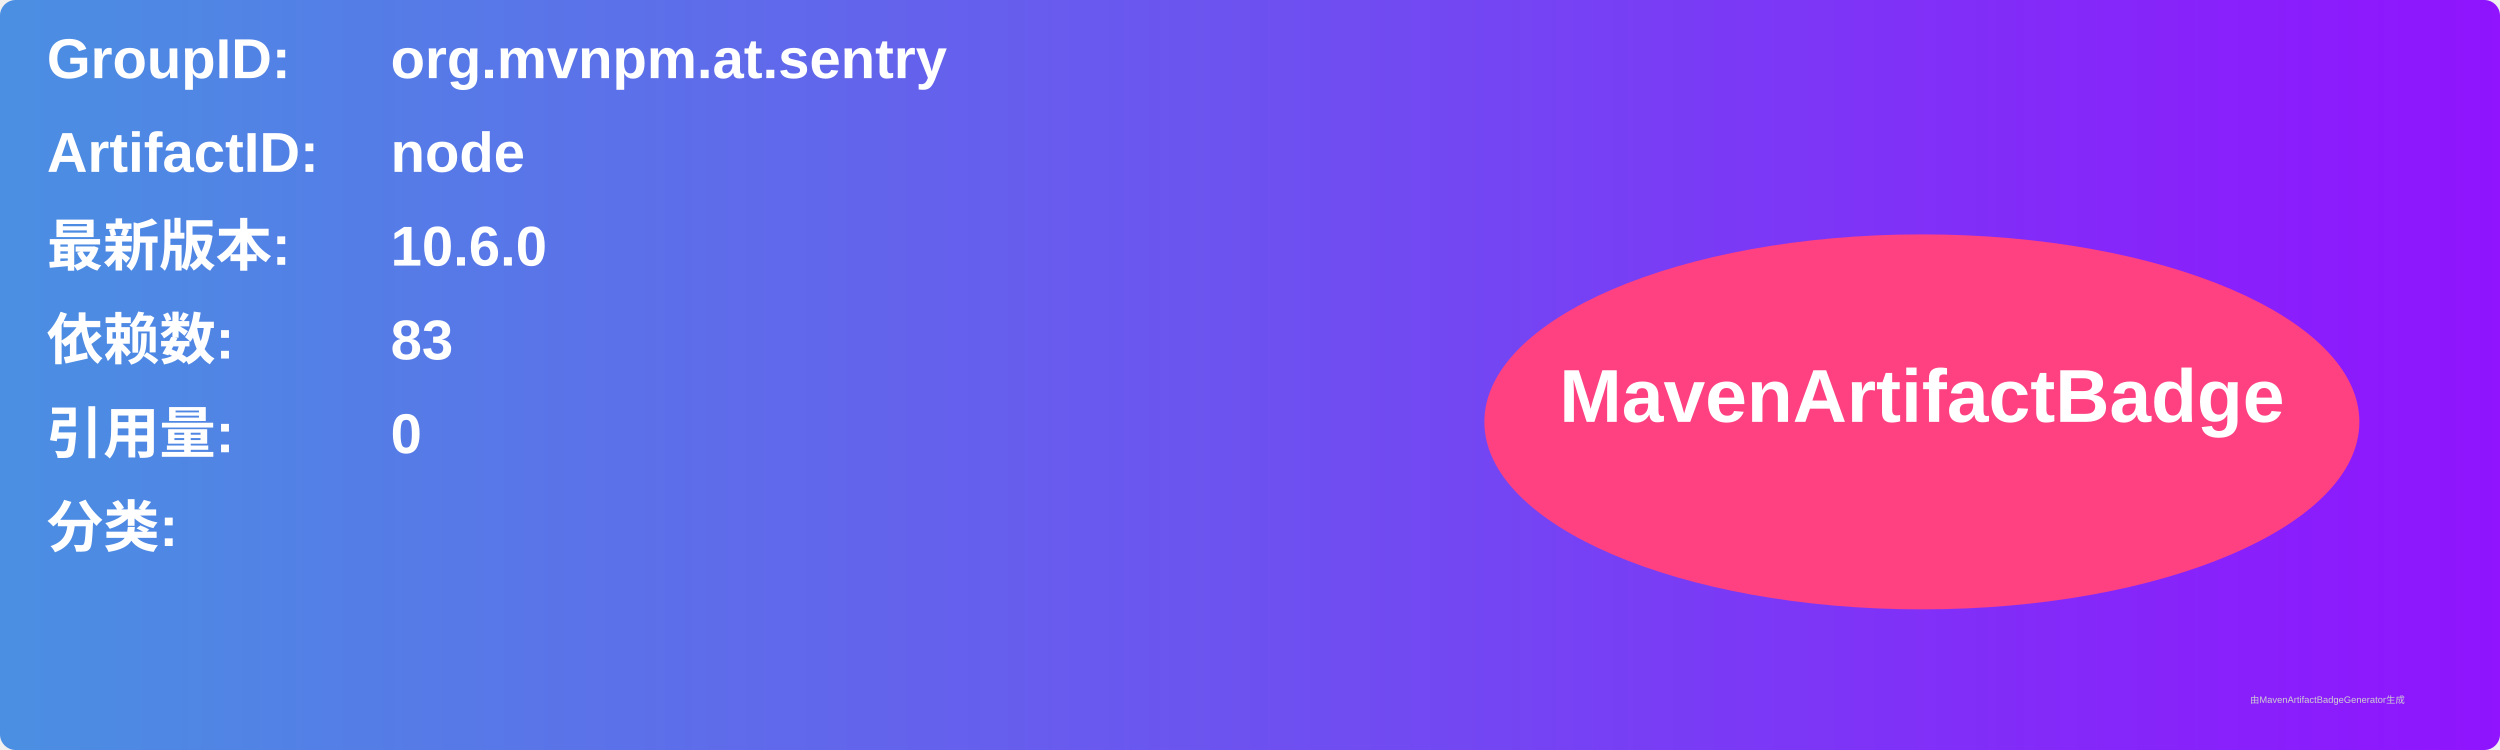
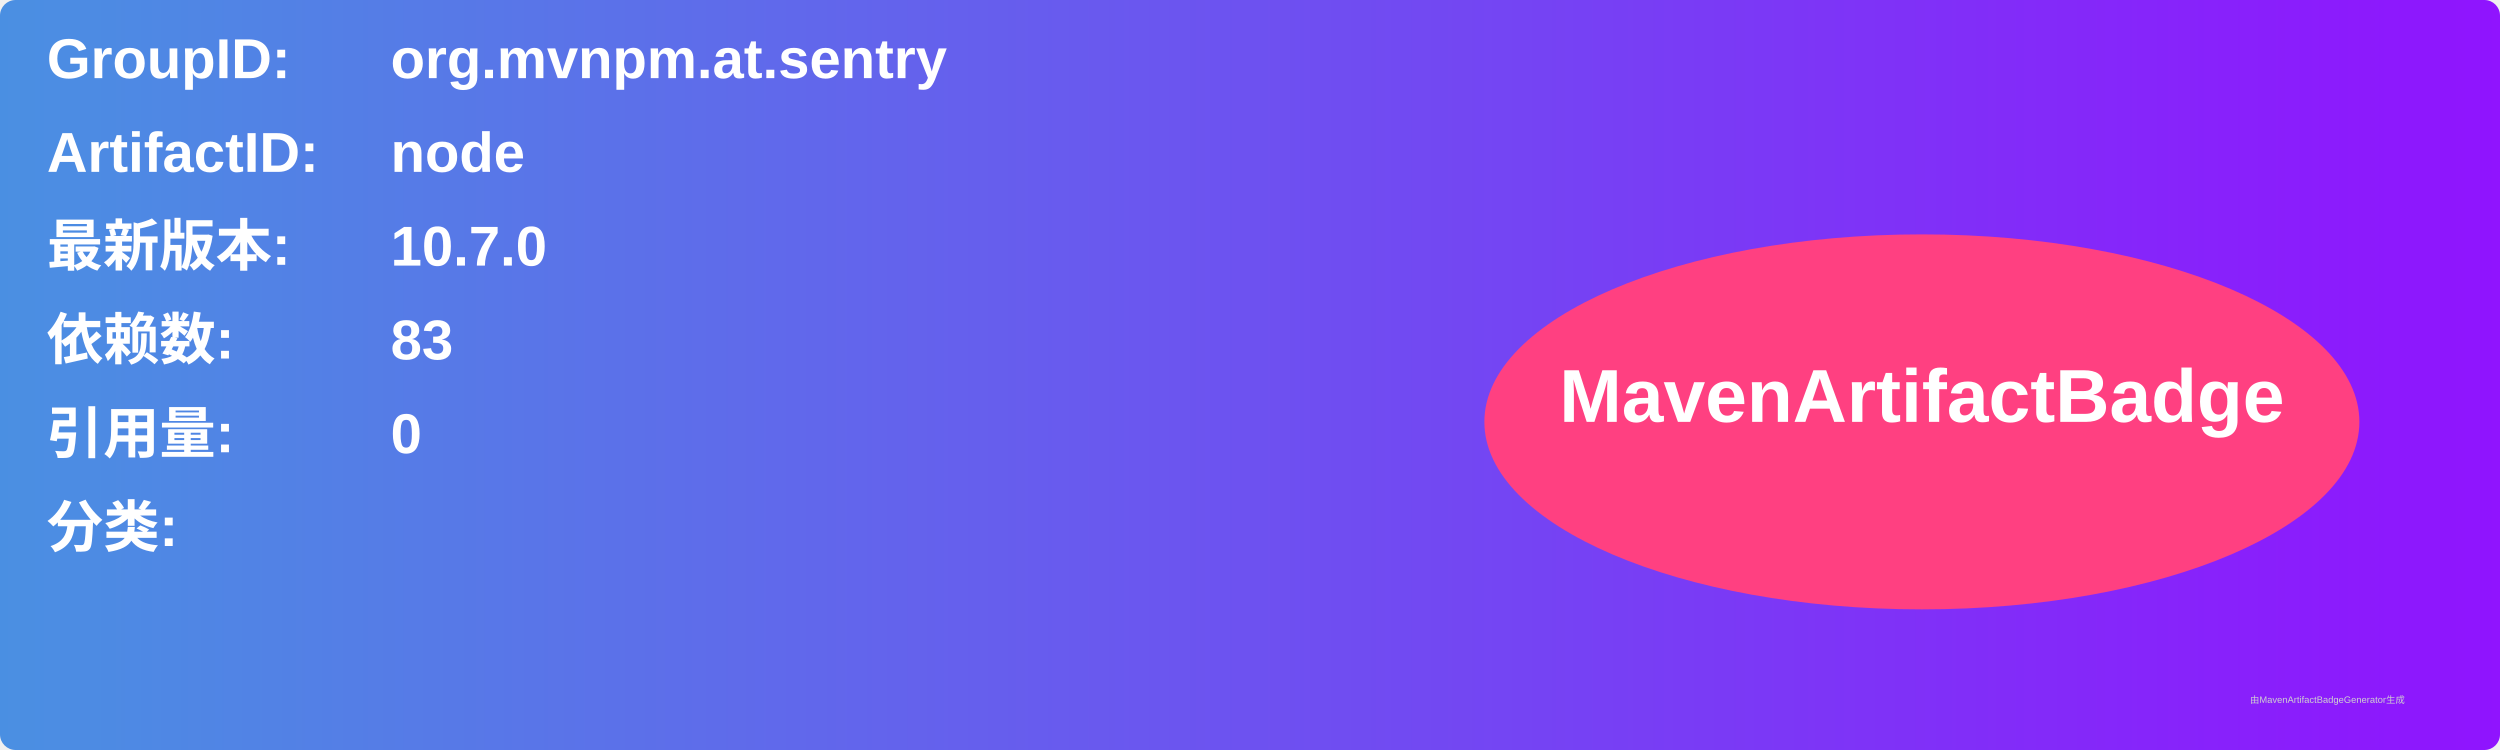
<svg xmlns="http://www.w3.org/2000/svg" width="800" height="240" viewBox="0 0 800 240">
  <linearGradient id="grad" x1="0%" y1="0%" x2="100%" y2="0%">
    <stop offset="0%" stop-color="#4a90e2" />
    <stop offset="100%" stop-color="#9013fe" />
  </linearGradient>
  <rect width="100%" height="100%" rx="5" ry="5" fill="url(#grad)" />
  <g transform="translate(15, 15)">
    <text x="0" y="10" font-family="Arial" font-size="18" fill="white" font-weight="bold" width="260">GroupID:</text>
    <text x="110" y="10" font-family="Arial" font-size="18" fill="white" font-weight="bold" width="460">org.mvnpm.at.sentry</text>
    <text x="0" y="40" font-family="Arial" font-size="18" fill="white" font-weight="bold" width="260">ArtifactID:</text>
    <text x="110" y="40" font-family="Arial" font-size="18" fill="white" font-weight="bold" width="460">node</text>
    <text x="0" y="70" font-family="Arial" font-size="18" fill="white" font-weight="bold">最新版本:</text>
    <text x="110" y="70" font-family="Arial" font-size="18" fill="white" font-weight="bold">
-       <tspan font-weight="bold">10.6.0</tspan>
+       <tspan font-weight="bold">10.7.0</tspan>
    </text>
    <text x="0" y="100" font-family="Arial" font-size="18" fill="white" font-weight="bold">依赖数: </text>
    <text x="110" y="100" font-family="Arial" font-size="18" fill="white">
      <tspan font-weight="bold">83</tspan>
    </text>
    <text x="0" y="130" font-family="Arial" font-size="18" fill="white" font-weight="bold">引用量: </text>
    <text x="110" y="130" font-family="Arial" font-size="18" fill="white">
      <tspan font-weight="bold">0</tspan>
    </text>
    <text x="0" y="160" font-family="Arial" font-size="18" fill="white" font-weight="bold">分类:</text>
    <text x="10" y="190" font-family="Arial" font-size="10" fill="white">
      <tspan font-weight="bold" />
    </text>
    <ellipse cx="600" cy="120" rx="140" ry="60" fill="#ff4081" />
    <text x="600" y="120" text-anchor="middle" font-family="Arial" font-size="24" fill="white" font-weight="bold">MavenArtifactBadge</text>
  </g>
  <text x="720" y="225" font-family="Arial" font-size="3" fill="#d0d0d0">由MavenArtifactBadgeGenerator生成</text>
</svg>
